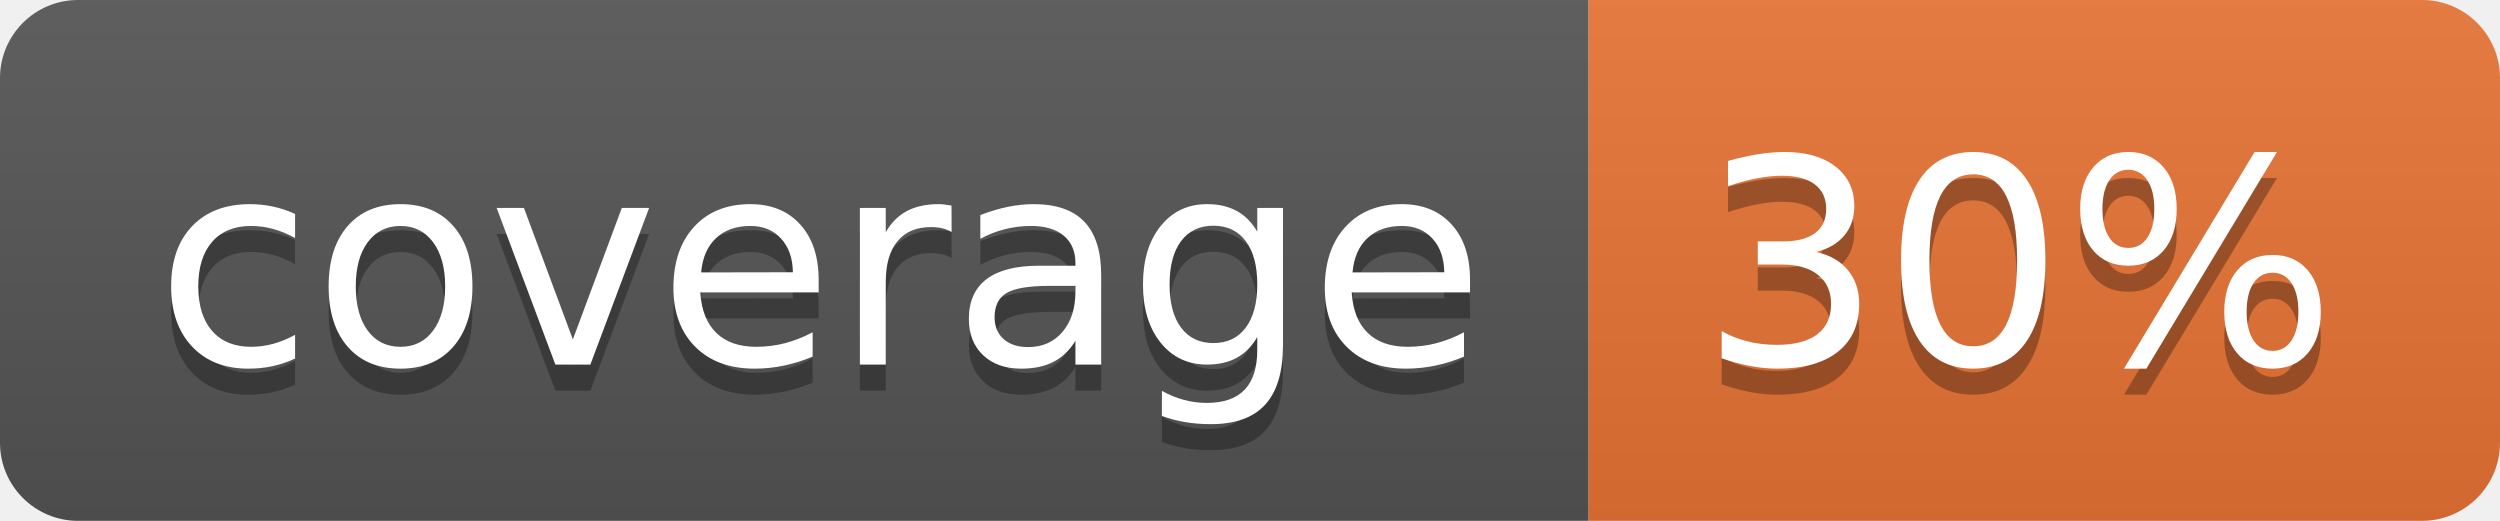
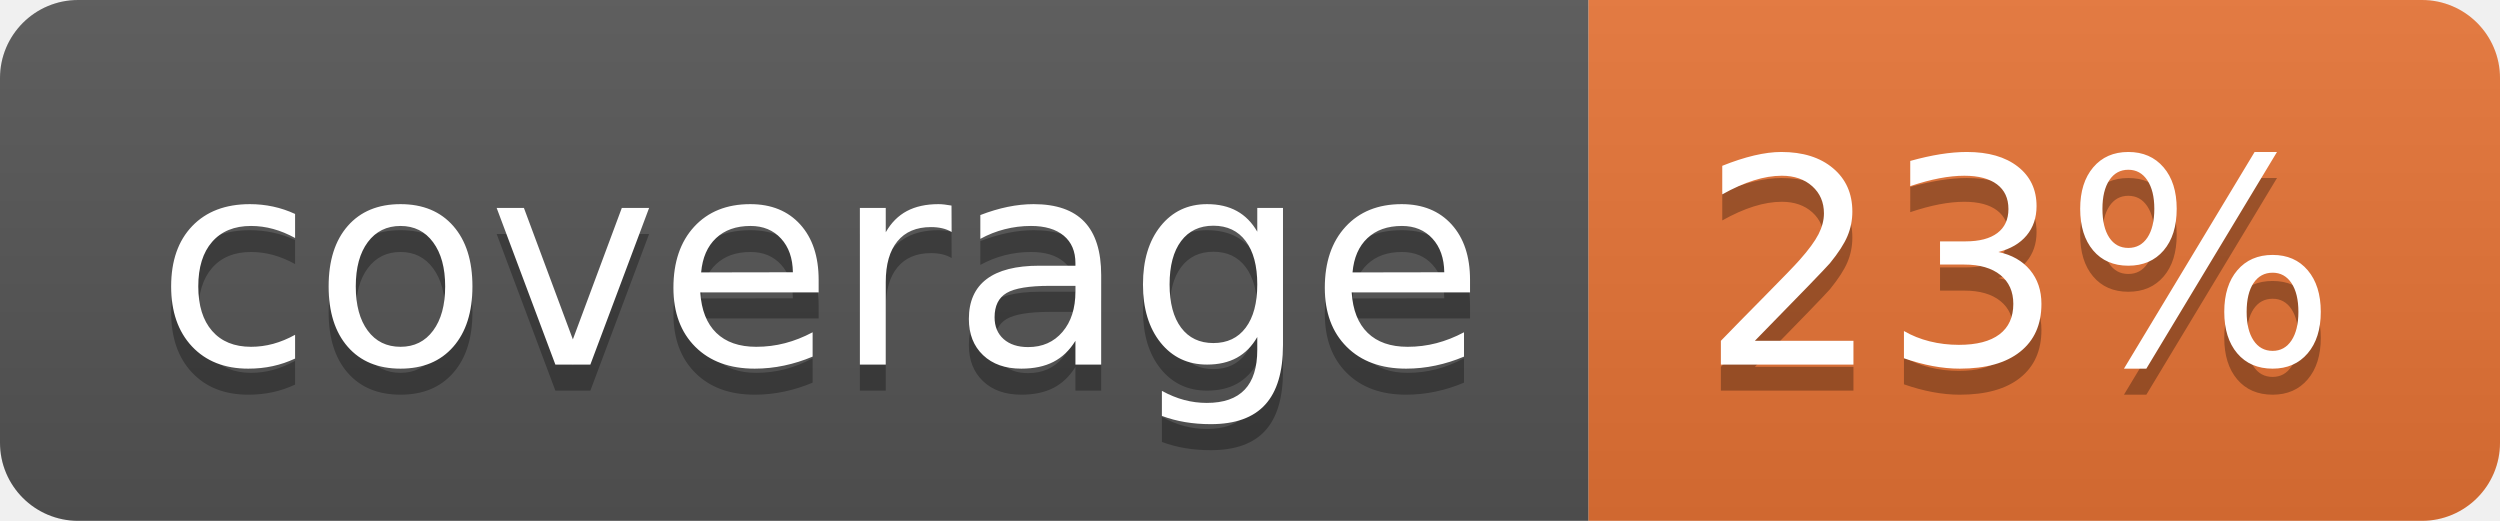
<svg xmlns="http://www.w3.org/2000/svg" width="96" height="20">
  <linearGradient id="b" x2="0" y2="100%">
    <stop offset="0" stop-color="#bbb" stop-opacity=".1" />
    <stop offset="1" stop-opacity=".1" />
  </linearGradient>
  <clipPath id="a">
    <rect width="96" height="20" rx="3" fill="#fff" />
  </clipPath>
  <g clip-path="url(#a)">
    <path fill="#555" d="M0 0h61v20H0z" />
    <path fill="#E87435" d="M61 0h35v20H61z" />
    <path fill="url(#b)" d="M0 0h96v20H0z" />
  </g>
  <g fill="#fff" text-anchor="middle" font-family="DejaVu Sans,Verdana,Geneva,sans-serif" font-size="110">
    <text x="315" y="150" fill="#010101" fill-opacity=".3" transform="scale(.1)" textLength="510">coverage</text>
    <text x="315" y="140" transform="scale(.1)" textLength="510">coverage</text>
-     <text x="775" y="150" fill="#010101" fill-opacity=".3" transform="scale(.1)" textLength="250">30%</text>
-     <text x="775" y="140" transform="scale(.1)" textLength="250">30%</text>
+     <text x="775" y="150" fill="#010101" fill-opacity=".3" transform="scale(.1)" textLength="250">23%</text>
+     <text x="775" y="140" transform="scale(.1)" textLength="250">23%</text>
  </g>
</svg>
